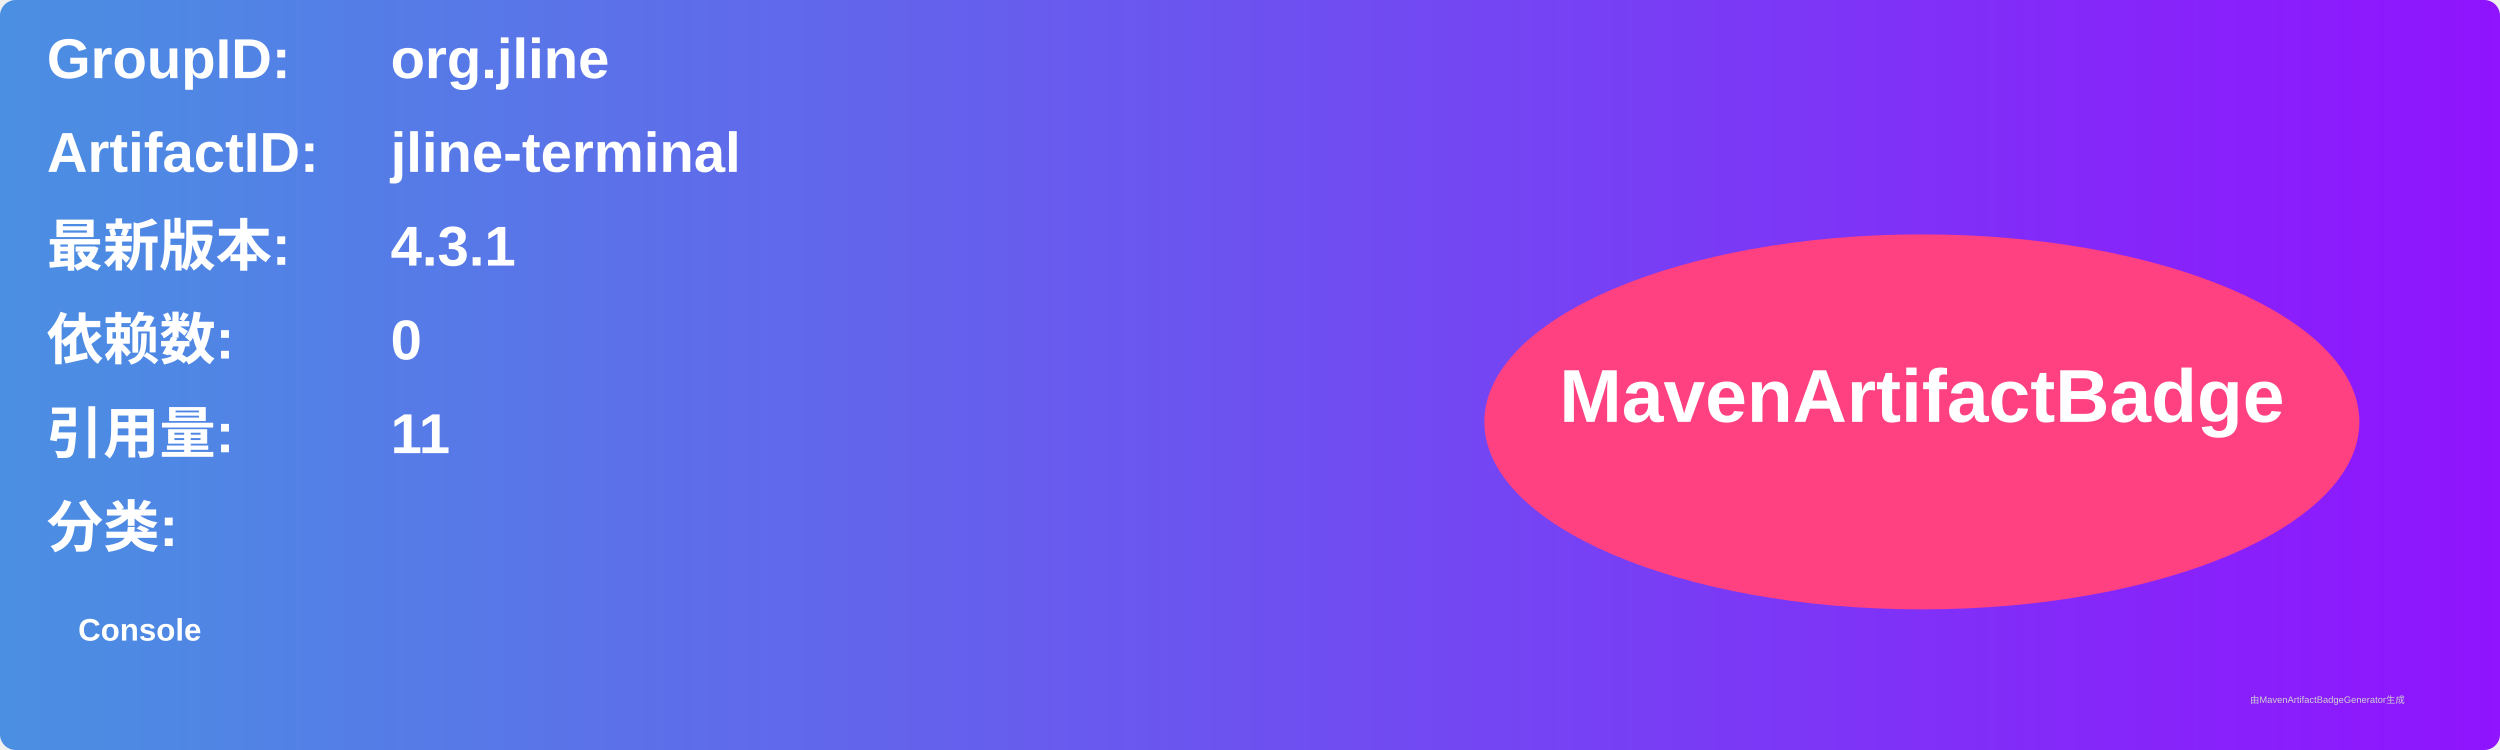
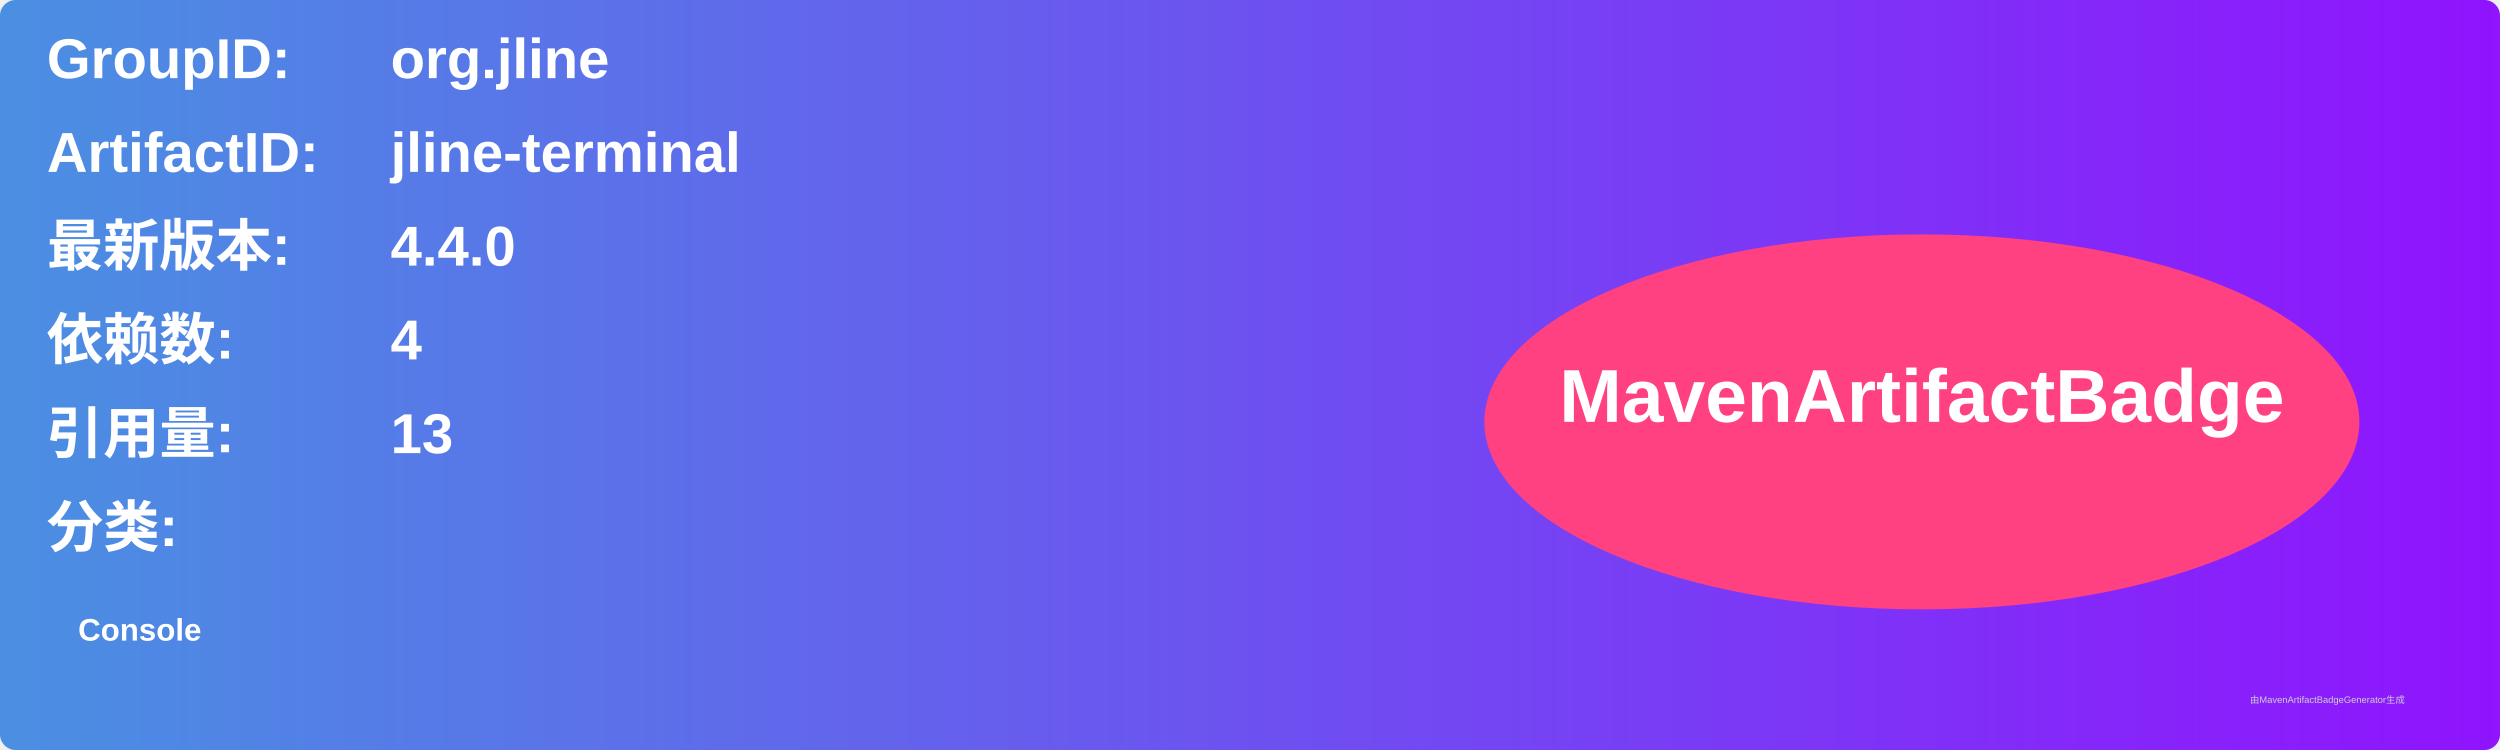
<svg xmlns="http://www.w3.org/2000/svg" width="800" height="240" viewBox="0 0 800 240">
  <linearGradient id="grad" x1="0%" y1="0%" x2="100%" y2="0%">
    <stop offset="0%" stop-color="#4a90e2" />
    <stop offset="100%" stop-color="#9013fe" />
  </linearGradient>
  <rect width="100%" height="100%" rx="5" ry="5" fill="url(#grad)" />
  <g transform="translate(15, 15)">
    <text x="0" y="10" font-family="Arial" font-size="18" fill="white" font-weight="bold" width="260">GroupID:</text>
    <text x="110" y="10" font-family="Arial" font-size="18" fill="white" font-weight="bold" width="460">org.jline</text>
    <text x="0" y="40" font-family="Arial" font-size="18" fill="white" font-weight="bold" width="260">ArtifactID:</text>
    <text x="110" y="40" font-family="Arial" font-size="18" fill="white" font-weight="bold" width="460">jline-terminal</text>
    <text x="0" y="70" font-family="Arial" font-size="18" fill="white" font-weight="bold">最新版本:</text>
    <text x="110" y="70" font-family="Arial" font-size="18" fill="white" font-weight="bold">
-       <tspan font-weight="bold">4.3.1</tspan>
+       <tspan font-weight="bold">4.4.0</tspan>
    </text>
    <text x="0" y="100" font-family="Arial" font-size="18" fill="white" font-weight="bold">依赖数: </text>
    <text x="110" y="100" font-family="Arial" font-size="18" fill="white">
-       <tspan font-weight="bold">0</tspan>
+       <tspan font-weight="bold">4</tspan>
    </text>
    <text x="0" y="130" font-family="Arial" font-size="18" fill="white" font-weight="bold">引用量: </text>
    <text x="110" y="130" font-family="Arial" font-size="18" fill="white">
-       <tspan font-weight="bold">11</tspan>
+       <tspan font-weight="bold">13</tspan>
    </text>
    <text x="0" y="160" font-family="Arial" font-size="18" fill="white" font-weight="bold">分类:</text>
    <text x="10" y="190" font-family="Arial" font-size="10" fill="white">
      <tspan font-weight="bold">Console</tspan>
    </text>
    <ellipse cx="600" cy="120" rx="140" ry="60" fill="#ff4081" />
    <text x="600" y="120" text-anchor="middle" font-family="Arial" font-size="24" fill="white" font-weight="bold">MavenArtifactBadge</text>
  </g>
  <text x="720" y="225" font-family="Arial" font-size="3" fill="#d0d0d0">由MavenArtifactBadgeGenerator生成</text>
</svg>
